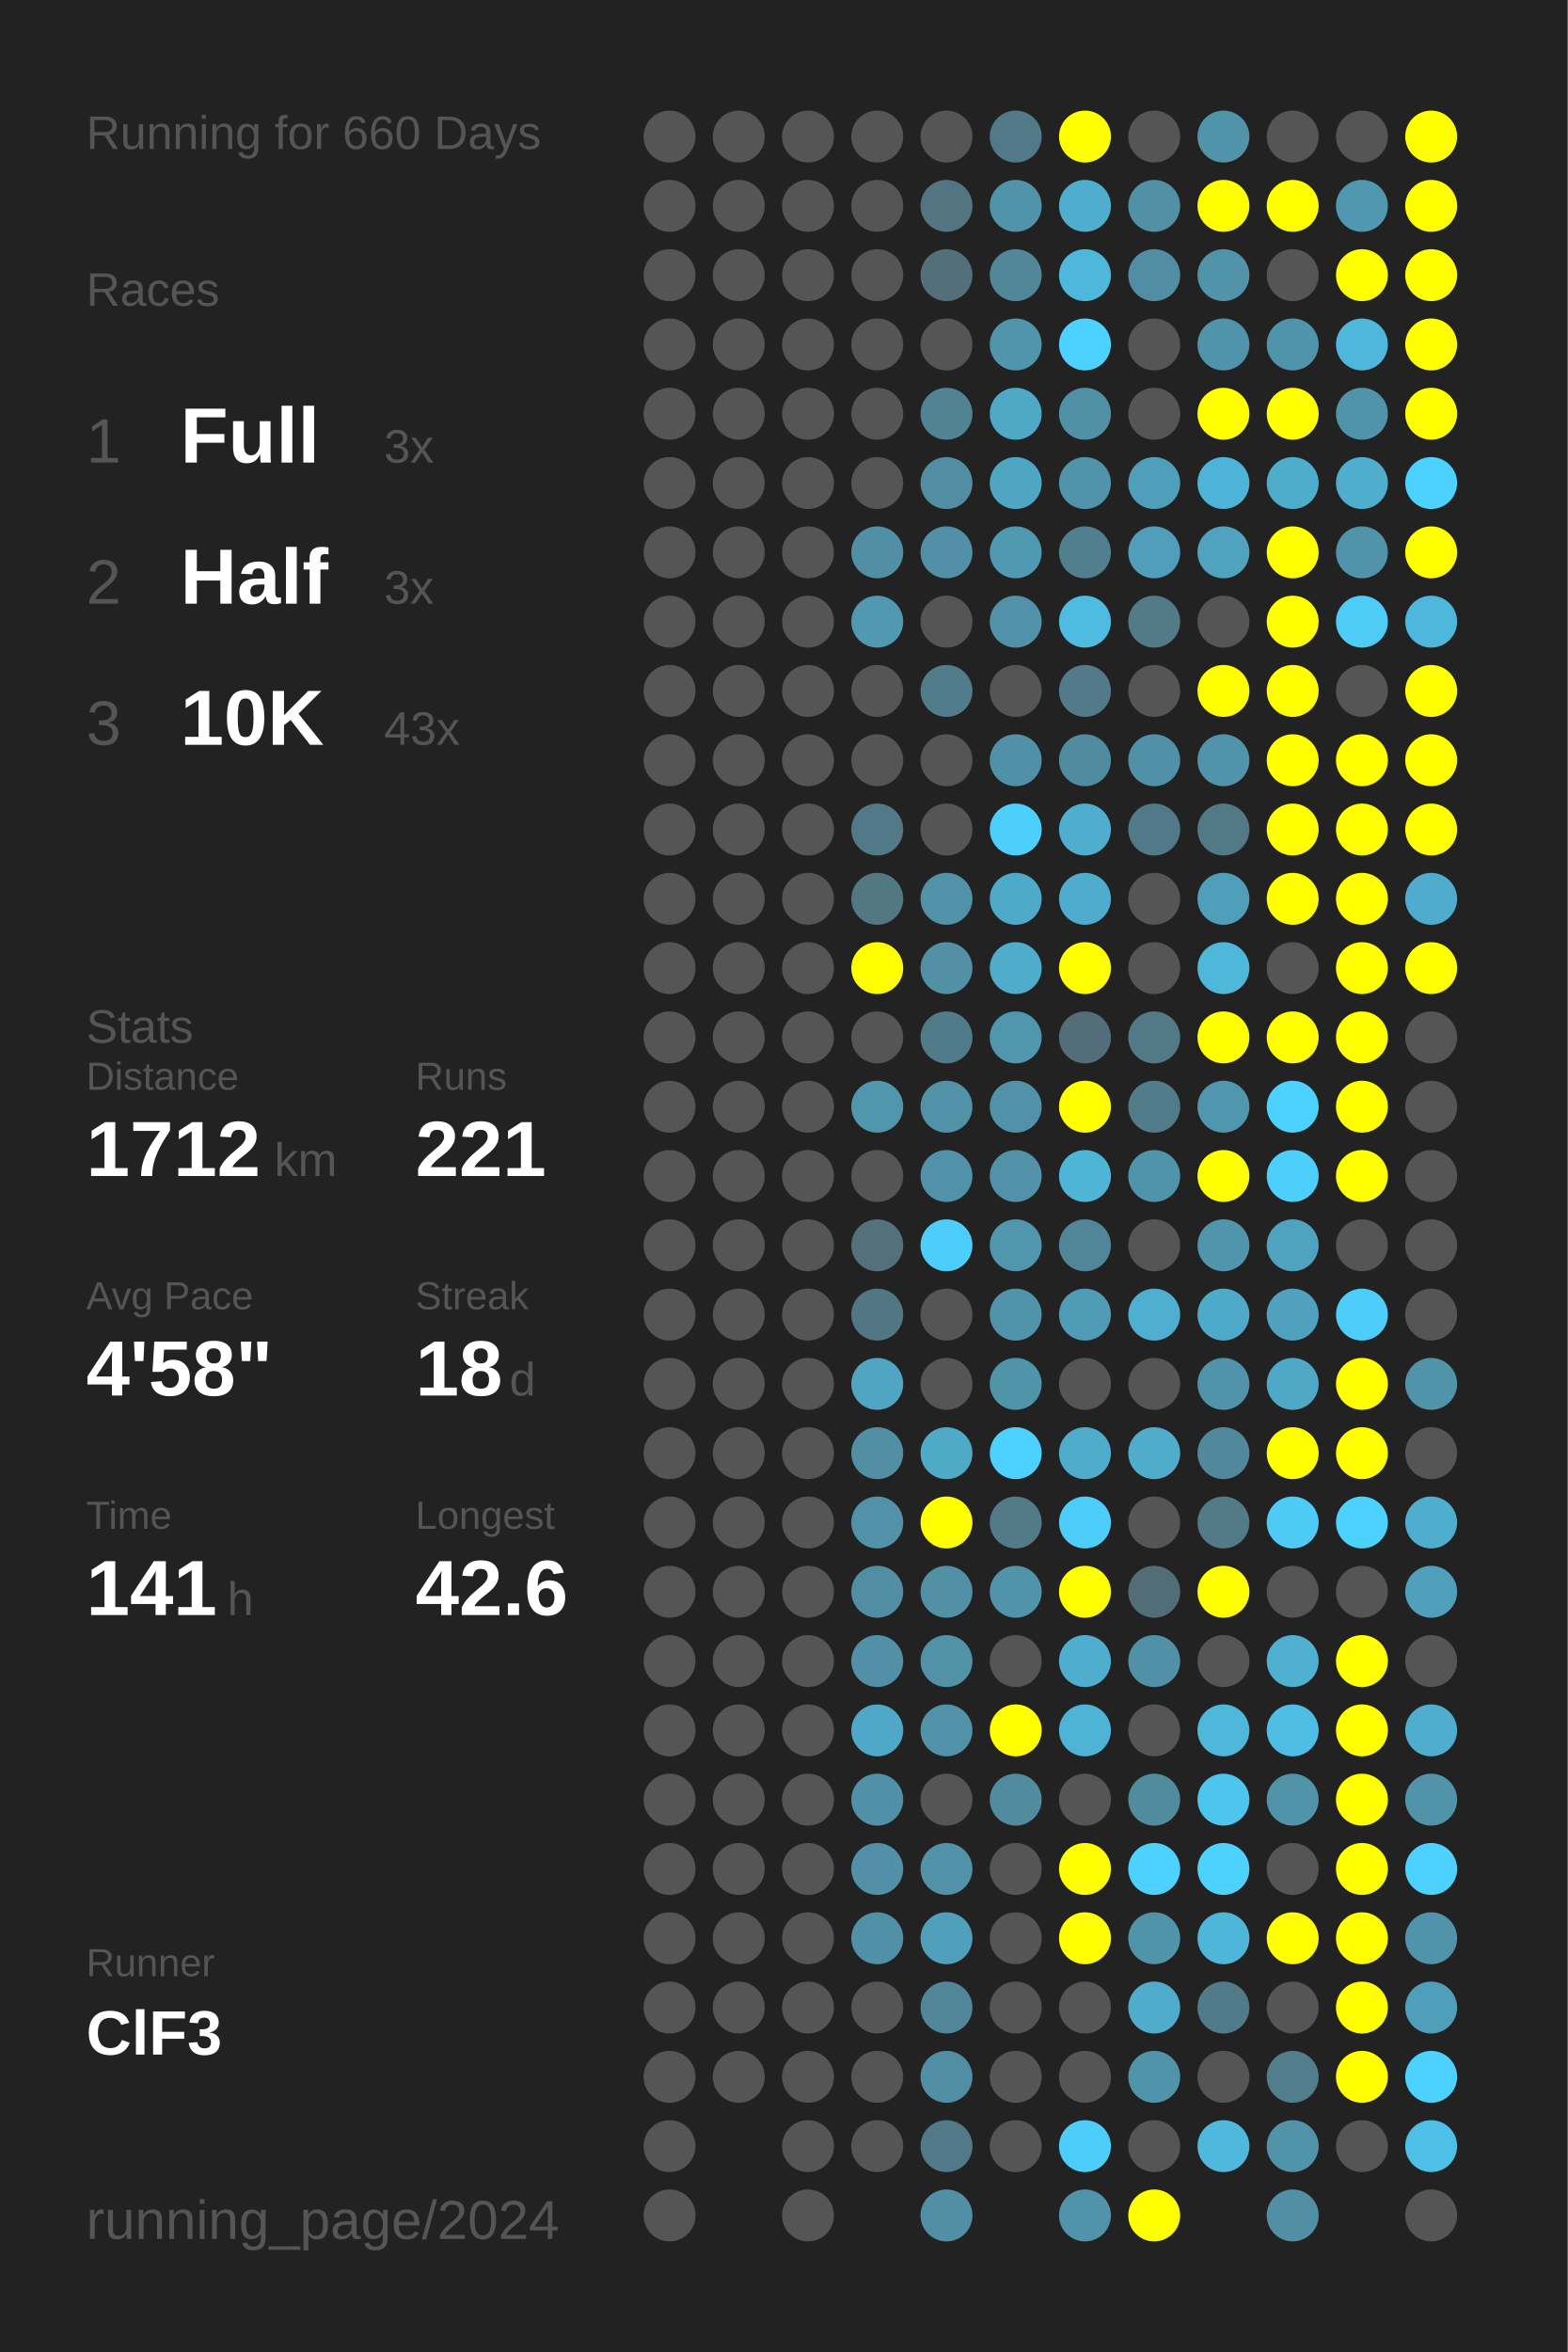
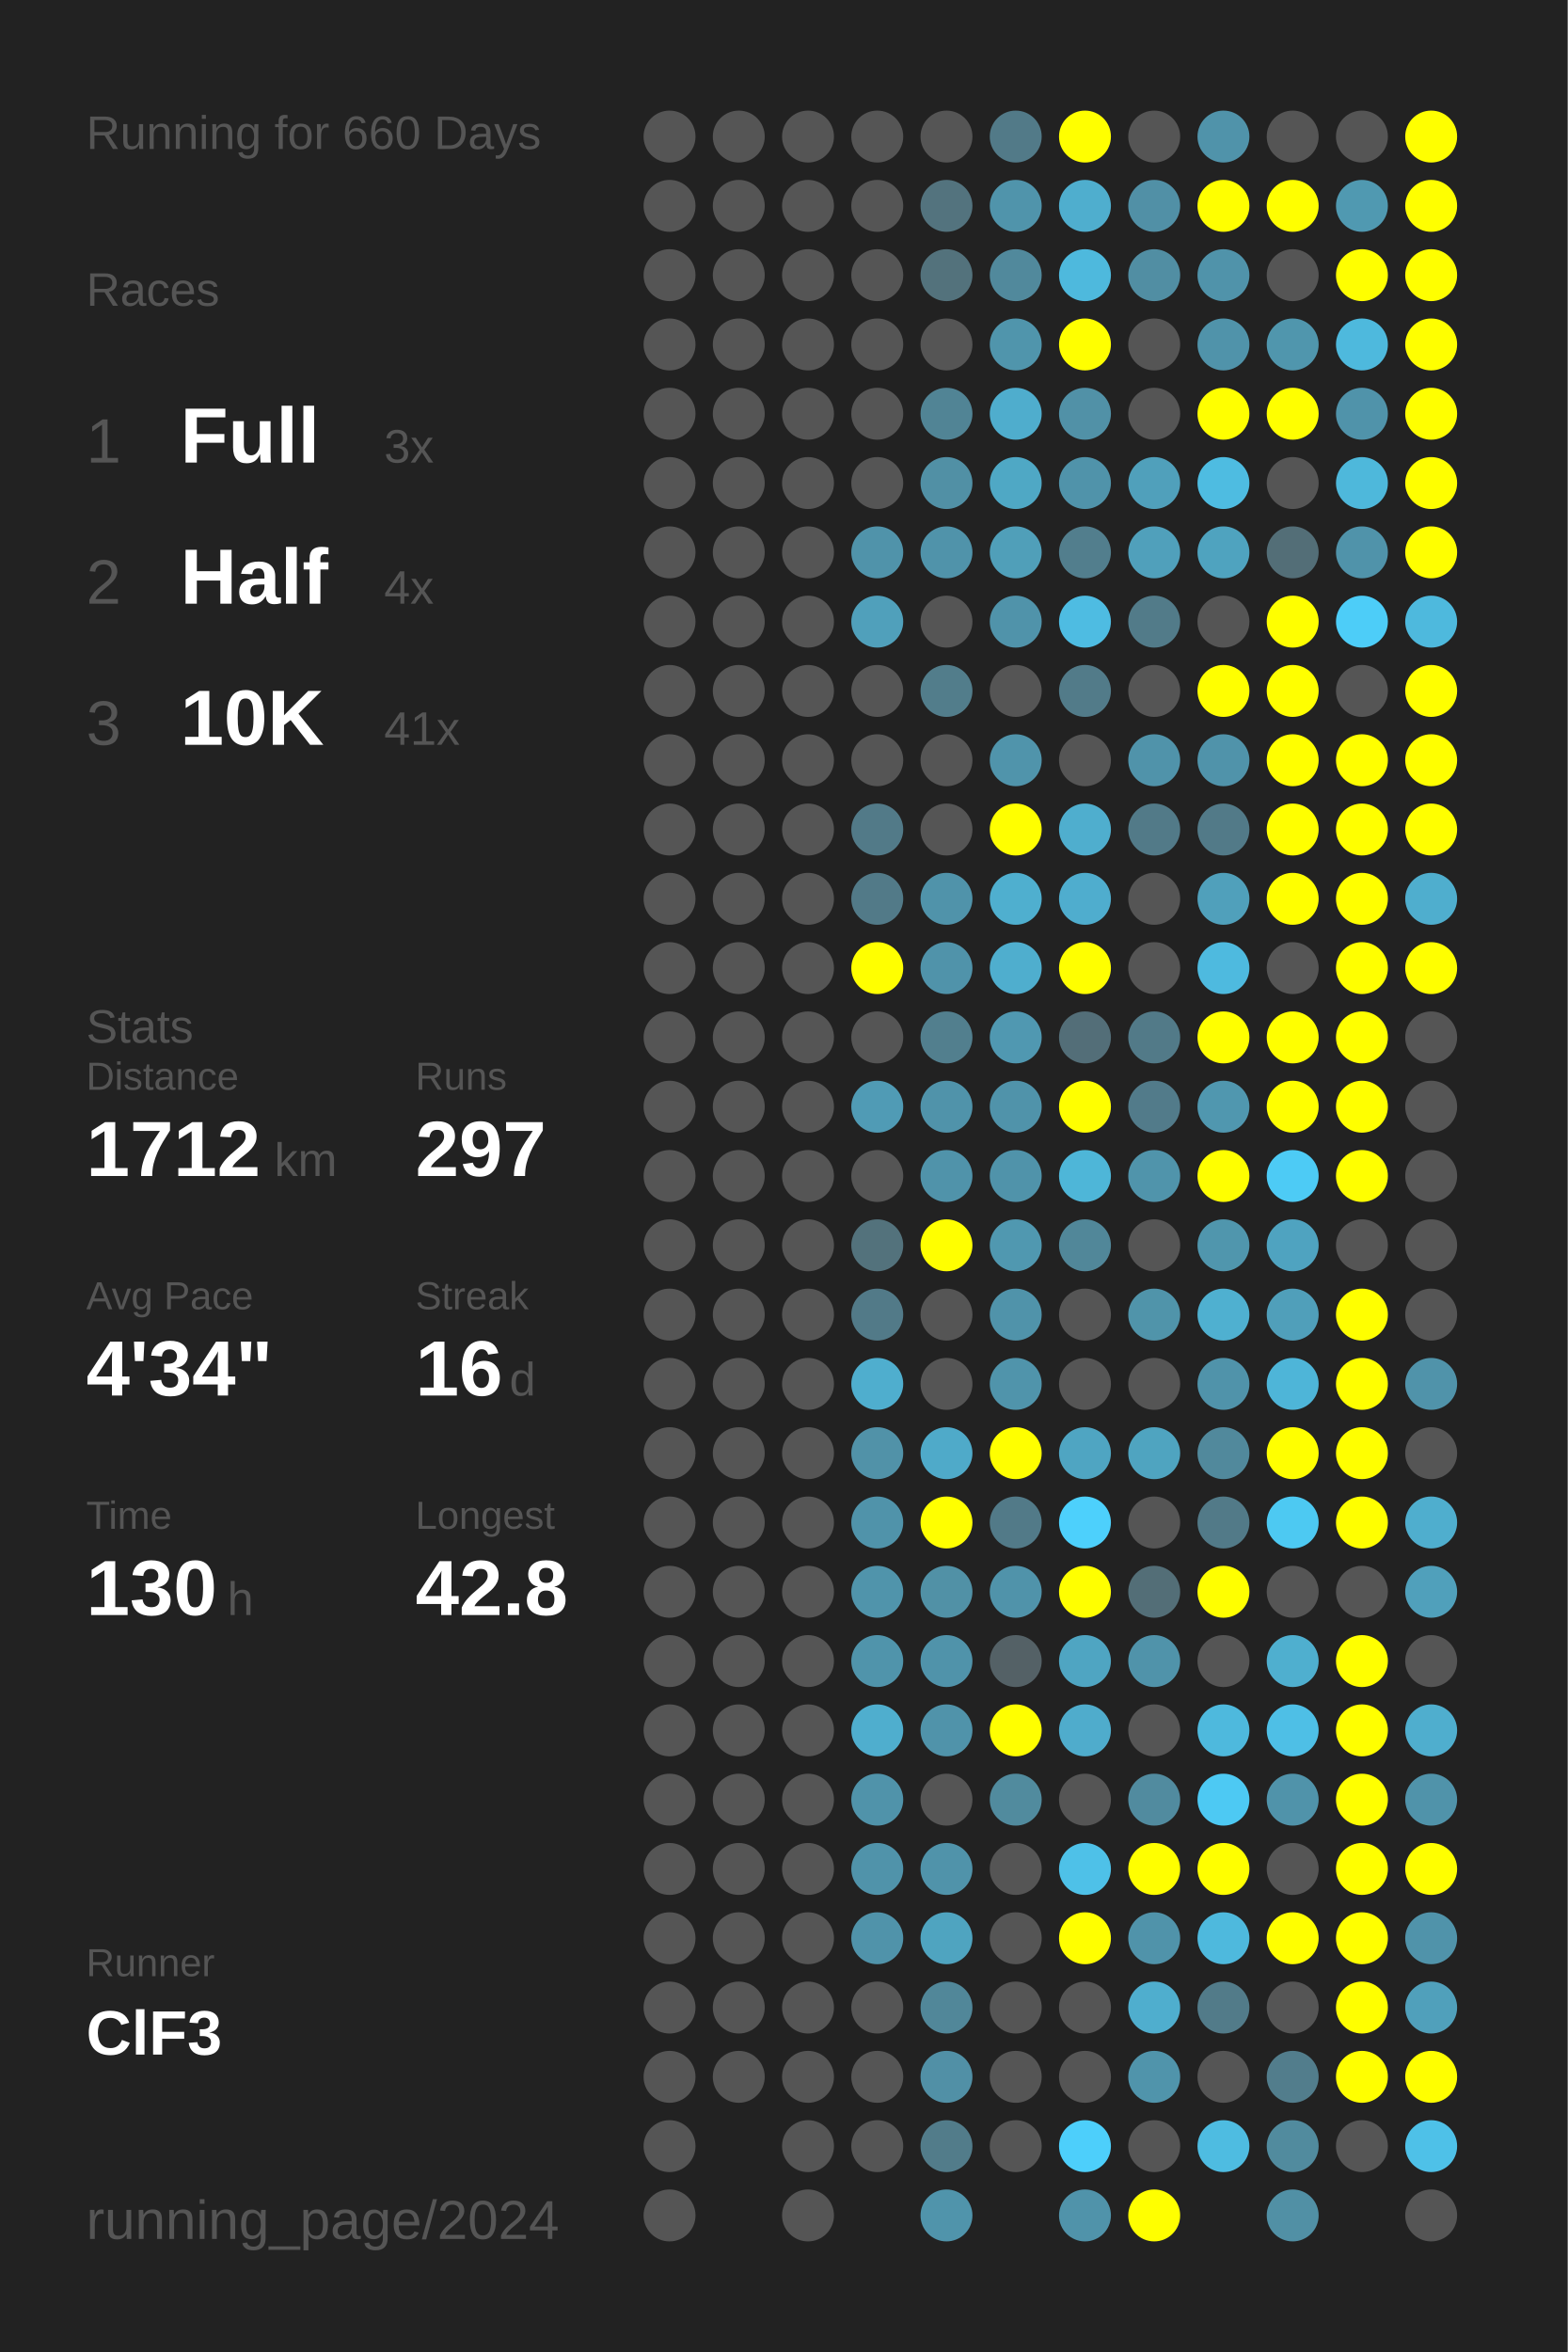
<svg xmlns="http://www.w3.org/2000/svg" baseProfile="full" height="300mm" version="1.1" viewBox="0,0,200,300" width="200mm">
  <defs />
  <rect fill="#222222" height="300" width="200" x="0" y="0" />
  <text fill="#555555" style="font-size:6px; font-family:Arial;" x="11" y="19">Running for 660 Days</text>
  <text fill="#555555" style="font-size:6px; font-family:Arial;" x="11" y="39">Races</text>
  <text fill="#555555" style="font-size:8px; font-family:Arial;" x="11" y="59">1</text>
  <text fill="#FFFFFF" style="font-size:10px; font-family:Arial; font-weight:bold;" x="23" y="59">Full</text>
  <text fill="#555555" style="font-size:6px; font-family:Arial;" x="49" y="59">3x</text>
  <text fill="#555555" style="font-size:8px; font-family:Arial;" x="11" y="77">2</text>
  <text fill="#FFFFFF" style="font-size:10px; font-family:Arial; font-weight:bold;" x="23" y="77">Half</text>
-   <text fill="#555555" style="font-size:6px; font-family:Arial;" x="49" y="77">3x</text>
+   <text fill="#555555" style="font-size:6px; font-family:Arial;" x="49" y="77">4x</text>
  <text fill="#555555" style="font-size:8px; font-family:Arial;" x="11" y="95">3</text>
  <text fill="#FFFFFF" style="font-size:10px; font-family:Arial; font-weight:bold;" x="23" y="95">10K</text>
-   <text fill="#555555" style="font-size:6px; font-family:Arial;" x="49" y="95">43x</text>
+   <text fill="#555555" style="font-size:6px; font-family:Arial;" x="49" y="95">41x</text>
  <text fill="#555555" style="font-size:6px; font-family:Arial;" x="11" y="133">Stats</text>
  <text fill="#555555" style="font-size:5px; font-family:Arial;" x="11" y="139">Distance</text>
  <text fill="#FFFFFF" style="font-size:10px; font-family:Arial; font-weight:bold;" x="11" y="150">1712</text>
  <text fill="#555555" style="font-size:6px; font-family:Arial;" x="35" y="150">km</text>
  <text fill="#555555" style="font-size:5px; font-family:Arial;" x="53" y="139">Runs</text>
-   <text fill="#FFFFFF" style="font-size:10px; font-family:Arial; font-weight:bold;" x="53" y="150">221</text>
+   <text fill="#FFFFFF" style="font-size:10px; font-family:Arial; font-weight:bold;" x="53" y="150">297</text>
  <text fill="#555555" style="font-size:5px; font-family:Arial;" x="11" y="167">Avg Pace</text>
-   <text fill="#FFFFFF" style="font-size:10px; font-family:Arial; font-weight:bold;" x="11" y="178">4'58"</text>
+   <text fill="#FFFFFF" style="font-size:10px; font-family:Arial; font-weight:bold;" x="11" y="178">4'34"</text>
  <text fill="#555555" style="font-size:5px; font-family:Arial;" x="53" y="167">Streak</text>
-   <text fill="#FFFFFF" style="font-size:10px; font-family:Arial; font-weight:bold;" x="53" y="178">18</text>
+   <text fill="#FFFFFF" style="font-size:10px; font-family:Arial; font-weight:bold;" x="53" y="178">16</text>
  <text fill="#555555" style="font-size:6px; font-family:Arial;" x="65" y="178">d</text>
  <text fill="#555555" style="font-size:5px; font-family:Arial;" x="11" y="195">Time</text>
-   <text fill="#FFFFFF" style="font-size:10px; font-family:Arial; font-weight:bold;" x="11" y="206">141</text>
+   <text fill="#FFFFFF" style="font-size:10px; font-family:Arial; font-weight:bold;" x="11" y="206">130</text>
  <text fill="#555555" style="font-size:6px; font-family:Arial;" x="29" y="206">h</text>
  <text fill="#555555" style="font-size:5px; font-family:Arial;" x="53" y="195">Longest</text>
-   <text fill="#FFFFFF" style="font-size:10px; font-family:Arial; font-weight:bold;" x="53" y="206">42.6</text>
+   <text fill="#FFFFFF" style="font-size:10px; font-family:Arial; font-weight:bold;" x="53" y="206">42.8</text>
  <text fill="#555555" style="font-size:5px; font-family:Arial;" x="11" y="252.065">Runner</text>
  <text fill="#FFFFFF" style="font-size:8px; font-family:Arial; font-weight:bold;" x="11" y="262.065">ClF3</text>
  <text fill="#555555" style="font-size:7px; font-family:Arial;" x="11" y="285.581">running_page/2024</text>
  <circle cx="85.417" cy="17.419" fill="#555555" r="3.312" />
  <circle cx="85.417" cy="26.258" fill="#555555" r="3.312" />
  <circle cx="85.417" cy="35.097" fill="#555555" r="3.312" />
  <circle cx="85.417" cy="43.935" fill="#555555" r="3.312" />
  <circle cx="85.417" cy="52.774" fill="#555555" r="3.312" />
  <circle cx="85.417" cy="61.613" fill="#555555" r="3.312" />
  <circle cx="85.417" cy="70.452" fill="#555555" r="3.312" />
  <circle cx="85.417" cy="79.29" fill="#555555" r="3.312" />
  <circle cx="85.417" cy="88.129" fill="#555555" r="3.312" />
  <circle cx="85.417" cy="96.968" fill="#555555" r="3.312" />
  <circle cx="85.417" cy="105.806" fill="#555555" r="3.312" />
  <circle cx="85.417" cy="114.645" fill="#555555" r="3.312" />
  <circle cx="85.417" cy="123.484" fill="#555555" r="3.312" />
  <circle cx="85.417" cy="132.323" fill="#555555" r="3.312" />
  <circle cx="85.417" cy="141.161" fill="#555555" r="3.312" />
  <circle cx="85.417" cy="150" fill="#555555" r="3.312" />
  <circle cx="85.417" cy="158.839" fill="#555555" r="3.312" />
  <circle cx="85.417" cy="167.677" fill="#555555" r="3.312" />
  <circle cx="85.417" cy="176.516" fill="#555555" r="3.312" />
  <circle cx="85.417" cy="185.355" fill="#555555" r="3.312" />
  <circle cx="85.417" cy="194.194" fill="#555555" r="3.312" />
  <circle cx="85.417" cy="203.032" fill="#555555" r="3.312" />
  <circle cx="85.417" cy="211.871" fill="#555555" r="3.312" />
  <circle cx="85.417" cy="220.71" fill="#555555" r="3.312" />
  <circle cx="85.417" cy="229.548" fill="#555555" r="3.312" />
  <circle cx="85.417" cy="238.387" fill="#555555" r="3.312" />
  <circle cx="85.417" cy="247.226" fill="#555555" r="3.312" />
  <circle cx="85.417" cy="256.065" fill="#555555" r="3.312" />
  <circle cx="85.417" cy="264.903" fill="#555555" r="3.312" />
  <circle cx="85.417" cy="273.742" fill="#555555" r="3.312" />
  <circle cx="85.417" cy="282.581" fill="#555555" r="3.312" />
  <circle cx="94.25" cy="17.419" fill="#555555" r="3.312" />
  <circle cx="94.25" cy="26.258" fill="#555555" r="3.312" />
  <circle cx="94.25" cy="35.097" fill="#555555" r="3.312" />
  <circle cx="94.25" cy="43.935" fill="#555555" r="3.312" />
  <circle cx="94.25" cy="52.774" fill="#555555" r="3.312" />
  <circle cx="94.25" cy="61.613" fill="#555555" r="3.312" />
  <circle cx="94.25" cy="70.452" fill="#555555" r="3.312" />
  <circle cx="94.25" cy="79.29" fill="#555555" r="3.312" />
  <circle cx="94.25" cy="88.129" fill="#555555" r="3.312" />
  <circle cx="94.25" cy="96.968" fill="#555555" r="3.312" />
  <circle cx="94.25" cy="105.806" fill="#555555" r="3.312" />
  <circle cx="94.25" cy="114.645" fill="#555555" r="3.312" />
  <circle cx="94.25" cy="123.484" fill="#555555" r="3.312" />
  <circle cx="94.25" cy="132.323" fill="#555555" r="3.312" />
  <circle cx="94.25" cy="141.161" fill="#555555" r="3.312" />
  <circle cx="94.25" cy="150" fill="#555555" r="3.312" />
  <circle cx="94.25" cy="158.839" fill="#555555" r="3.312" />
  <circle cx="94.25" cy="167.677" fill="#555555" r="3.312" />
  <circle cx="94.25" cy="176.516" fill="#555555" r="3.312" />
  <circle cx="94.25" cy="185.355" fill="#555555" r="3.312" />
  <circle cx="94.25" cy="194.194" fill="#555555" r="3.312" />
  <circle cx="94.25" cy="203.032" fill="#555555" r="3.312" />
  <circle cx="94.25" cy="211.871" fill="#555555" r="3.312" />
  <circle cx="94.25" cy="220.71" fill="#555555" r="3.312" />
  <circle cx="94.25" cy="229.548" fill="#555555" r="3.312" />
  <circle cx="94.25" cy="238.387" fill="#555555" r="3.312" />
  <circle cx="94.25" cy="247.226" fill="#555555" r="3.312" />
  <circle cx="94.25" cy="256.065" fill="#555555" r="3.312" />
  <circle cx="94.25" cy="264.903" fill="#555555" r="3.312" />
  <circle cx="103.083" cy="17.419" fill="#555555" r="3.312" />
  <circle cx="103.083" cy="26.258" fill="#555555" r="3.312" />
  <circle cx="103.083" cy="35.097" fill="#555555" r="3.312" />
  <circle cx="103.083" cy="43.935" fill="#555555" r="3.312" />
  <circle cx="103.083" cy="52.774" fill="#555555" r="3.312" />
  <circle cx="103.083" cy="61.613" fill="#555555" r="3.312" />
  <circle cx="103.083" cy="70.452" fill="#555555" r="3.312" />
  <circle cx="103.083" cy="79.29" fill="#555555" r="3.312" />
  <circle cx="103.083" cy="88.129" fill="#555555" r="3.312" />
  <circle cx="103.083" cy="96.968" fill="#555555" r="3.312" />
  <circle cx="103.083" cy="105.806" fill="#555555" r="3.312" />
  <circle cx="103.083" cy="114.645" fill="#555555" r="3.312" />
  <circle cx="103.083" cy="123.484" fill="#555555" r="3.312" />
  <circle cx="103.083" cy="132.323" fill="#555555" r="3.312" />
  <circle cx="103.083" cy="141.161" fill="#555555" r="3.312" />
  <circle cx="103.083" cy="150" fill="#555555" r="3.312" />
  <circle cx="103.083" cy="158.839" fill="#555555" r="3.312" />
  <circle cx="103.083" cy="167.677" fill="#555555" r="3.312" />
  <circle cx="103.083" cy="176.516" fill="#555555" r="3.312" />
  <circle cx="103.083" cy="185.355" fill="#555555" r="3.312" />
  <circle cx="103.083" cy="194.194" fill="#555555" r="3.312" />
  <circle cx="103.083" cy="203.032" fill="#555555" r="3.312" />
  <circle cx="103.083" cy="211.871" fill="#555555" r="3.312" />
  <circle cx="103.083" cy="220.71" fill="#555555" r="3.312" />
  <circle cx="103.083" cy="229.548" fill="#555555" r="3.312" />
  <circle cx="103.083" cy="238.387" fill="#555555" r="3.312" />
  <circle cx="103.083" cy="247.226" fill="#555555" r="3.312" />
  <circle cx="103.083" cy="256.065" fill="#555555" r="3.312" />
  <circle cx="103.083" cy="264.903" fill="#555555" r="3.312" />
  <circle cx="103.083" cy="273.742" fill="#555555" r="3.312" />
  <circle cx="103.083" cy="282.581" fill="#555555" r="3.312" />
  <circle cx="111.917" cy="17.419" fill="#555555" r="3.312" />
  <circle cx="111.917" cy="26.258" fill="#555555" r="3.312" />
  <circle cx="111.917" cy="35.097" fill="#555555" r="3.312" />
  <circle cx="111.917" cy="43.935" fill="#555555" r="3.312" />
  <circle cx="111.917" cy="52.774" fill="#555555" r="3.312" />
  <circle cx="111.917" cy="61.613" fill="#555555" r="3.312" />
-   <circle cx="111.917" cy="70.452" fill="#518fa4" r="3.312" />
-   <circle cx="111.917" cy="79.29" fill="#5099b1" r="3.312" />
+   <circle cx="111.917" cy="70.452" fill="#5093aa" r="3.312" />
+   <circle cx="111.917" cy="79.29" fill="#50a0bb" r="3.312" />
  <circle cx="111.917" cy="88.129" fill="#555555" r="3.312" />
  <circle cx="111.917" cy="96.968" fill="#555555" r="3.312" />
-   <circle cx="111.917" cy="105.806" fill="#527987" r="3.312" />
-   <circle cx="111.917" cy="114.645" fill="#527884" r="3.312" />
+   <circle cx="111.917" cy="105.806" fill="#527a88" r="3.312" />
+   <circle cx="111.917" cy="114.645" fill="#527a88" r="3.312" />
  <circle cx="111.917" cy="123.484" fill="#FFFF00" r="3.312" />
  <circle cx="111.917" cy="132.323" fill="#555555" r="3.312" />
-   <circle cx="111.917" cy="141.161" fill="#5096ad" r="3.312" />
+   <circle cx="111.917" cy="141.161" fill="#509bb5" r="3.312" />
  <circle cx="111.917" cy="150" fill="#555555" r="3.312" />
-   <circle cx="111.917" cy="158.839" fill="#53707b" r="3.312" />
-   <circle cx="111.917" cy="167.677" fill="#527784" r="3.312" />
-   <circle cx="111.917" cy="176.516" fill="#4fa5c2" r="3.312" />
-   <circle cx="111.917" cy="185.355" fill="#518fa4" r="3.312" />
-   <circle cx="111.917" cy="194.194" fill="#5192a8" r="3.312" />
-   <circle cx="111.917" cy="203.032" fill="#518ea3" r="3.312" />
-   <circle cx="111.917" cy="211.871" fill="#5190a6" r="3.312" />
-   <circle cx="111.917" cy="220.71" fill="#4fa8c7" r="3.312" />
-   <circle cx="111.917" cy="229.548" fill="#5191a7" r="3.312" />
-   <circle cx="111.917" cy="238.387" fill="#5190a6" r="3.312" />
-   <circle cx="111.917" cy="247.226" fill="#5191a7" r="3.312" />
+   <circle cx="111.917" cy="158.839" fill="#53727c" r="3.312" />
+   <circle cx="111.917" cy="167.677" fill="#527a88" r="3.312" />
+   <circle cx="111.917" cy="176.516" fill="#4faece" r="3.312" />
+   <circle cx="111.917" cy="185.355" fill="#5192a8" r="3.312" />
+   <circle cx="111.917" cy="194.194" fill="#5093aa" r="3.312" />
+   <circle cx="111.917" cy="203.032" fill="#5094ab" r="3.312" />
+   <circle cx="111.917" cy="211.871" fill="#5094ab" r="3.312" />
+   <circle cx="111.917" cy="220.71" fill="#4faece" r="3.312" />
+   <circle cx="111.917" cy="229.548" fill="#5093aa" r="3.312" />
+   <circle cx="111.917" cy="238.387" fill="#5093aa" r="3.312" />
+   <circle cx="111.917" cy="247.226" fill="#5093aa" r="3.312" />
  <circle cx="111.917" cy="256.065" fill="#555555" r="3.312" />
  <circle cx="111.917" cy="264.903" fill="#555555" r="3.312" />
  <circle cx="111.917" cy="273.742" fill="#555555" r="3.312" />
  <circle cx="120.75" cy="17.419" fill="#555555" r="3.312" />
-   <circle cx="120.75" cy="26.258" fill="#527581" r="3.312" />
-   <circle cx="120.75" cy="35.097" fill="#53707a" r="3.312" />
+   <circle cx="120.75" cy="26.258" fill="#53737e" r="3.312" />
+   <circle cx="120.75" cy="35.097" fill="#53727c" r="3.312" />
  <circle cx="120.75" cy="43.935" fill="#555555" r="3.312" />
-   <circle cx="120.75" cy="52.774" fill="#528393" r="3.312" />
-   <circle cx="120.75" cy="61.613" fill="#518ea3" r="3.312" />
-   <circle cx="120.75" cy="70.452" fill="#5190a6" r="3.312" />
+   <circle cx="120.75" cy="52.774" fill="#518495" r="3.312" />
+   <circle cx="120.75" cy="61.613" fill="#5190a5" r="3.312" />
+   <circle cx="120.75" cy="70.452" fill="#5093aa" r="3.312" />
  <circle cx="120.75" cy="79.29" fill="#555555" r="3.312" />
-   <circle cx="120.75" cy="88.129" fill="#527c8a" r="3.312" />
+   <circle cx="120.75" cy="88.129" fill="#527d8b" r="3.312" />
  <circle cx="120.75" cy="96.968" fill="#555555" r="3.312" />
  <circle cx="120.75" cy="105.806" fill="#555555" r="3.312" />
-   <circle cx="120.75" cy="114.645" fill="#5192a8" r="3.312" />
-   <circle cx="120.75" cy="123.484" fill="#5190a5" r="3.312" />
-   <circle cx="120.75" cy="132.323" fill="#527b89" r="3.312" />
-   <circle cx="120.75" cy="141.161" fill="#5192a8" r="3.312" />
-   <circle cx="120.75" cy="150" fill="#5192a8" r="3.312" />
-   <circle cx="120.75" cy="158.839" fill="#4dcefa" r="3.312" />
+   <circle cx="120.75" cy="114.645" fill="#5093aa" r="3.312" />
+   <circle cx="120.75" cy="123.484" fill="#5093aa" r="3.312" />
+   <circle cx="120.75" cy="132.323" fill="#527f8e" r="3.312" />
+   <circle cx="120.75" cy="141.161" fill="#5093aa" r="3.312" />
+   <circle cx="120.75" cy="150" fill="#5093aa" r="3.312" />
+   <circle cx="120.75" cy="158.839" fill="#FFFF00" r="3.312" />
  <circle cx="120.75" cy="167.677" fill="#555555" r="3.312" />
  <circle cx="120.75" cy="176.516" fill="#555555" r="3.312" />
-   <circle cx="120.75" cy="185.355" fill="#4faac8" r="3.312" />
+   <circle cx="120.75" cy="185.355" fill="#4faac9" r="3.312" />
  <circle cx="120.75" cy="194.194" fill="#FFFF00" r="3.312" />
-   <circle cx="120.75" cy="203.032" fill="#5190a5" r="3.312" />
-   <circle cx="120.75" cy="211.871" fill="#5192a7" r="3.312" />
-   <circle cx="120.75" cy="220.71" fill="#5192a8" r="3.312" />
+   <circle cx="120.75" cy="203.032" fill="#5191a6" r="3.312" />
+   <circle cx="120.75" cy="211.871" fill="#5093aa" r="3.312" />
+   <circle cx="120.75" cy="220.71" fill="#5093aa" r="3.312" />
  <circle cx="120.75" cy="229.548" fill="#555555" r="3.312" />
-   <circle cx="120.75" cy="238.387" fill="#5192a8" r="3.312" />
-   <circle cx="120.75" cy="247.226" fill="#50a0bb" r="3.312" />
-   <circle cx="120.75" cy="256.065" fill="#518698" r="3.312" />
-   <circle cx="120.75" cy="264.903" fill="#518ea3" r="3.312" />
-   <circle cx="120.75" cy="273.742" fill="#527987" r="3.312" />
-   <circle cx="120.75" cy="282.581" fill="#518fa5" r="3.312" />
-   <circle cx="129.583" cy="17.419" fill="#527987" r="3.312" />
-   <circle cx="129.583" cy="26.258" fill="#5193a9" r="3.312" />
-   <circle cx="129.583" cy="35.097" fill="#518799" r="3.312" />
+   <circle cx="120.75" cy="238.387" fill="#5093aa" r="3.312" />
+   <circle cx="120.75" cy="247.226" fill="#4fa4c0" r="3.312" />
+   <circle cx="120.75" cy="256.065" fill="#518799" r="3.312" />
+   <circle cx="120.75" cy="264.903" fill="#5190a6" r="3.312" />
+   <circle cx="120.75" cy="273.742" fill="#527c8a" r="3.312" />
+   <circle cx="120.75" cy="282.581" fill="#5094ab" r="3.312" />
+   <circle cx="129.583" cy="17.419" fill="#527a88" r="3.312" />
+   <circle cx="129.583" cy="26.258" fill="#5094ab" r="3.312" />
+   <circle cx="129.583" cy="35.097" fill="#51899c" r="3.312" />
  <circle cx="129.583" cy="43.935" fill="#5095ac" r="3.312" />
-   <circle cx="129.583" cy="52.774" fill="#4fa8c6" r="3.312" />
-   <circle cx="129.583" cy="61.613" fill="#4fa6c3" r="3.312" />
-   <circle cx="129.583" cy="70.452" fill="#5099b2" r="3.312" />
-   <circle cx="129.583" cy="79.29" fill="#5192a8" r="3.312" />
+   <circle cx="129.583" cy="52.774" fill="#4fadcd" r="3.312" />
+   <circle cx="129.583" cy="61.613" fill="#4fa8c5" r="3.312" />
+   <circle cx="129.583" cy="70.452" fill="#509fb9" r="3.312" />
+   <circle cx="129.583" cy="79.29" fill="#5093aa" r="3.312" />
  <circle cx="129.583" cy="88.129" fill="#555555" r="3.312" />
-   <circle cx="129.583" cy="96.968" fill="#5191a7" r="3.312" />
-   <circle cx="129.583" cy="105.806" fill="#4dcffc" r="3.312" />
-   <circle cx="129.583" cy="114.645" fill="#4faac9" r="3.312" />
-   <circle cx="129.583" cy="123.484" fill="#4faccb" r="3.312" />
-   <circle cx="129.583" cy="132.323" fill="#5097ae" r="3.312" />
-   <circle cx="129.583" cy="141.161" fill="#5192a8" r="3.312" />
-   <circle cx="129.583" cy="150" fill="#5192a8" r="3.312" />
-   <circle cx="129.583" cy="158.839" fill="#5097ae" r="3.312" />
-   <circle cx="129.583" cy="167.677" fill="#5193a9" r="3.312" />
-   <circle cx="129.583" cy="176.516" fill="#5094aa" r="3.312" />
-   <circle cx="129.583" cy="185.355" fill="#4dd1fe" r="3.312" />
-   <circle cx="129.583" cy="194.194" fill="#527a87" r="3.312" />
-   <circle cx="129.583" cy="203.032" fill="#5193a9" r="3.312" />
-   <circle cx="129.583" cy="211.871" fill="#555555" r="3.312" />
+   <circle cx="129.583" cy="96.968" fill="#5094ab" r="3.312" />
+   <circle cx="129.583" cy="105.806" fill="#FFFF00" r="3.312" />
+   <circle cx="129.583" cy="114.645" fill="#4fafcf" r="3.312" />
+   <circle cx="129.583" cy="123.484" fill="#4faece" r="3.312" />
+   <circle cx="129.583" cy="132.323" fill="#5098b1" r="3.312" />
+   <circle cx="129.583" cy="141.161" fill="#5093aa" r="3.312" />
+   <circle cx="129.583" cy="150" fill="#5093aa" r="3.312" />
+   <circle cx="129.583" cy="158.839" fill="#5098b0" r="3.312" />
+   <circle cx="129.583" cy="167.677" fill="#5093aa" r="3.312" />
+   <circle cx="129.583" cy="176.516" fill="#5094ab" r="3.312" />
+   <circle cx="129.583" cy="185.355" fill="#FFFF00" r="3.312" />
+   <circle cx="129.583" cy="194.194" fill="#527a88" r="3.312" />
+   <circle cx="129.583" cy="203.032" fill="#5093aa" r="3.312" />
+   <circle cx="129.583" cy="211.871" fill="#546166" r="3.312" />
  <circle cx="129.583" cy="220.71" fill="#FFFF00" r="3.312" />
  <circle cx="129.583" cy="229.548" fill="#518b9e" r="3.312" />
  <circle cx="129.583" cy="238.387" fill="#555555" r="3.312" />
  <circle cx="129.583" cy="247.226" fill="#555555" r="3.312" />
  <circle cx="129.583" cy="256.065" fill="#555555" r="3.312" />
  <circle cx="129.583" cy="264.903" fill="#555555" r="3.312" />
  <circle cx="129.583" cy="273.742" fill="#555555" r="3.312" />
  <circle cx="138.417" cy="17.419" fill="#FFFF00" r="3.312" />
-   <circle cx="138.417" cy="26.258" fill="#4fadcd" r="3.312" />
-   <circle cx="138.417" cy="35.097" fill="#4eb8dc" r="3.312" />
-   <circle cx="138.417" cy="43.935" fill="#4dd1fe" r="3.312" />
-   <circle cx="138.417" cy="52.774" fill="#5191a6" r="3.312" />
-   <circle cx="138.417" cy="61.613" fill="#5193a9" r="3.312" />
-   <circle cx="138.417" cy="70.452" fill="#527f8e" r="3.312" />
-   <circle cx="138.417" cy="79.29" fill="#4ebbe0" r="3.312" />
-   <circle cx="138.417" cy="88.129" fill="#527a88" r="3.312" />
-   <circle cx="138.417" cy="96.968" fill="#518b9f" r="3.312" />
-   <circle cx="138.417" cy="105.806" fill="#4fadcd" r="3.312" />
-   <circle cx="138.417" cy="114.645" fill="#4faccc" r="3.312" />
+   <circle cx="138.417" cy="26.258" fill="#4faece" r="3.312" />
+   <circle cx="138.417" cy="35.097" fill="#4eb9dd" r="3.312" />
+   <circle cx="138.417" cy="43.935" fill="#FFFF00" r="3.312" />
+   <circle cx="138.417" cy="52.774" fill="#5191a7" r="3.312" />
+   <circle cx="138.417" cy="61.613" fill="#5093aa" r="3.312" />
+   <circle cx="138.417" cy="70.452" fill="#527e8d" r="3.312" />
+   <circle cx="138.417" cy="79.29" fill="#4ebce2" r="3.312" />
+   <circle cx="138.417" cy="88.129" fill="#527b89" r="3.312" />
+   <circle cx="138.417" cy="96.968" fill="#555555" r="3.312" />
+   <circle cx="138.417" cy="105.806" fill="#4faece" r="3.312" />
+   <circle cx="138.417" cy="114.645" fill="#4fadce" r="3.312" />
  <circle cx="138.417" cy="123.484" fill="#FFFF00" r="3.312" />
  <circle cx="138.417" cy="132.323" fill="#536e78" r="3.312" />
  <circle cx="138.417" cy="141.161" fill="#FFFF00" r="3.312" />
-   <circle cx="138.417" cy="150" fill="#4eb5d7" r="3.312" />
-   <circle cx="138.417" cy="158.839" fill="#518698" r="3.312" />
-   <circle cx="138.417" cy="167.677" fill="#509bb5" r="3.312" />
+   <circle cx="138.417" cy="150" fill="#4eb6d8" r="3.312" />
+   <circle cx="138.417" cy="158.839" fill="#518799" r="3.312" />
+   <circle cx="138.417" cy="167.677" fill="#555555" r="3.312" />
  <circle cx="138.417" cy="176.516" fill="#555555" r="3.312" />
-   <circle cx="138.417" cy="185.355" fill="#4faccb" r="3.312" />
-   <circle cx="138.417" cy="194.194" fill="#4dcefa" r="3.312" />
+   <circle cx="138.417" cy="185.355" fill="#4fa5c2" r="3.312" />
+   <circle cx="138.417" cy="194.194" fill="#4dd0fc" r="3.312" />
  <circle cx="138.417" cy="203.032" fill="#FFFF00" r="3.312" />
-   <circle cx="138.417" cy="211.871" fill="#4faece" r="3.312" />
-   <circle cx="138.417" cy="220.71" fill="#4eb3d4" r="3.312" />
+   <circle cx="138.417" cy="211.871" fill="#4fa5c2" r="3.312" />
+   <circle cx="138.417" cy="220.71" fill="#4faccc" r="3.312" />
  <circle cx="138.417" cy="229.548" fill="#555555" r="3.312" />
-   <circle cx="138.417" cy="238.387" fill="#FFFF00" r="3.312" />
+   <circle cx="138.417" cy="238.387" fill="#4ec1e8" r="3.312" />
  <circle cx="138.417" cy="247.226" fill="#FFFF00" r="3.312" />
  <circle cx="138.417" cy="256.065" fill="#555555" r="3.312" />
  <circle cx="138.417" cy="264.903" fill="#555555" r="3.312" />
-   <circle cx="138.417" cy="273.742" fill="#4dcefa" r="3.312" />
-   <circle cx="138.417" cy="282.581" fill="#5193a9" r="3.312" />
+   <circle cx="138.417" cy="273.742" fill="#4dcffb" r="3.312" />
+   <circle cx="138.417" cy="282.581" fill="#5093aa" r="3.312" />
  <circle cx="147.25" cy="17.419" fill="#555555" r="3.312" />
-   <circle cx="147.25" cy="26.258" fill="#5190a5" r="3.312" />
+   <circle cx="147.25" cy="26.258" fill="#5190a6" r="3.312" />
  <circle cx="147.25" cy="35.097" fill="#518ea3" r="3.312" />
  <circle cx="147.25" cy="43.935" fill="#555555" r="3.312" />
  <circle cx="147.25" cy="52.774" fill="#555555" r="3.312" />
-   <circle cx="147.25" cy="61.613" fill="#509fba" r="3.312" />
-   <circle cx="147.25" cy="70.452" fill="#509eb9" r="3.312" />
-   <circle cx="147.25" cy="79.29" fill="#527a87" r="3.312" />
+   <circle cx="147.25" cy="61.613" fill="#50a0bb" r="3.312" />
+   <circle cx="147.25" cy="70.452" fill="#50a0bb" r="3.312" />
+   <circle cx="147.25" cy="79.29" fill="#527b89" r="3.312" />
  <circle cx="147.25" cy="88.129" fill="#555555" r="3.312" />
-   <circle cx="147.25" cy="96.968" fill="#5191a7" r="3.312" />
-   <circle cx="147.25" cy="105.806" fill="#527987" r="3.312" />
+   <circle cx="147.25" cy="96.968" fill="#5093aa" r="3.312" />
+   <circle cx="147.25" cy="105.806" fill="#527a88" r="3.312" />
  <circle cx="147.25" cy="114.645" fill="#555555" r="3.312" />
  <circle cx="147.25" cy="123.484" fill="#555555" r="3.312" />
-   <circle cx="147.25" cy="132.323" fill="#527986" r="3.312" />
-   <circle cx="147.25" cy="141.161" fill="#527c8a" r="3.312" />
+   <circle cx="147.25" cy="132.323" fill="#527a88" r="3.312" />
+   <circle cx="147.25" cy="141.161" fill="#527b8a" r="3.312" />
  <circle cx="147.25" cy="150" fill="#5094ab" r="3.312" />
  <circle cx="147.25" cy="158.839" fill="#555555" r="3.312" />
-   <circle cx="147.25" cy="167.677" fill="#4fafd0" r="3.312" />
+   <circle cx="147.25" cy="167.677" fill="#5094aa" r="3.312" />
  <circle cx="147.25" cy="176.516" fill="#555555" r="3.312" />
-   <circle cx="147.25" cy="185.355" fill="#4faccb" r="3.312" />
+   <circle cx="147.25" cy="185.355" fill="#4fa4c0" r="3.312" />
  <circle cx="147.25" cy="194.194" fill="#555555" r="3.312" />
-   <circle cx="147.25" cy="203.032" fill="#536d76" r="3.312" />
-   <circle cx="147.25" cy="211.871" fill="#5191a7" r="3.312" />
+   <circle cx="147.25" cy="203.032" fill="#536e77" r="3.312" />
+   <circle cx="147.25" cy="211.871" fill="#5093aa" r="3.312" />
  <circle cx="147.25" cy="220.71" fill="#555555" r="3.312" />
-   <circle cx="147.25" cy="229.548" fill="#518b9e" r="3.312" />
-   <circle cx="147.25" cy="238.387" fill="#4dd1fe" r="3.312" />
-   <circle cx="147.25" cy="247.226" fill="#5193a9" r="3.312" />
-   <circle cx="147.25" cy="256.065" fill="#4faccb" r="3.312" />
-   <circle cx="147.25" cy="264.903" fill="#5094aa" r="3.312" />
+   <circle cx="147.25" cy="229.548" fill="#518b9f" r="3.312" />
+   <circle cx="147.25" cy="238.387" fill="#FFFF00" r="3.312" />
+   <circle cx="147.25" cy="247.226" fill="#5093aa" r="3.312" />
+   <circle cx="147.25" cy="256.065" fill="#4faece" r="3.312" />
+   <circle cx="147.25" cy="264.903" fill="#5094ab" r="3.312" />
  <circle cx="147.25" cy="273.742" fill="#555555" r="3.312" />
  <circle cx="147.25" cy="282.581" fill="#FFFF00" r="3.312" />
-   <circle cx="156.083" cy="17.419" fill="#5193a9" r="3.312" />
+   <circle cx="156.083" cy="17.419" fill="#5093aa" r="3.312" />
  <circle cx="156.083" cy="26.258" fill="#FFFF00" r="3.312" />
-   <circle cx="156.083" cy="35.097" fill="#5193a9" r="3.312" />
+   <circle cx="156.083" cy="35.097" fill="#5093aa" r="3.312" />
  <circle cx="156.083" cy="43.935" fill="#5093aa" r="3.312" />
  <circle cx="156.083" cy="52.774" fill="#FFFF00" r="3.312" />
-   <circle cx="156.083" cy="61.613" fill="#4eb4d7" r="3.312" />
+   <circle cx="156.083" cy="61.613" fill="#4ebce1" r="3.312" />
  <circle cx="156.083" cy="70.452" fill="#4fa3bf" r="3.312" />
  <circle cx="156.083" cy="79.29" fill="#555555" r="3.312" />
  <circle cx="156.083" cy="88.129" fill="#FFFF00" r="3.312" />
-   <circle cx="156.083" cy="96.968" fill="#5193a9" r="3.312" />
-   <circle cx="156.083" cy="105.806" fill="#527986" r="3.312" />
-   <circle cx="156.083" cy="114.645" fill="#509fba" r="3.312" />
-   <circle cx="156.083" cy="123.484" fill="#4eb8db" r="3.312" />
+   <circle cx="156.083" cy="96.968" fill="#5093aa" r="3.312" />
+   <circle cx="156.083" cy="105.806" fill="#527a88" r="3.312" />
+   <circle cx="156.083" cy="114.645" fill="#50a0bb" r="3.312" />
+   <circle cx="156.083" cy="123.484" fill="#4ebadf" r="3.312" />
  <circle cx="156.083" cy="132.323" fill="#FFFF00" r="3.312" />
-   <circle cx="156.083" cy="141.161" fill="#5096ae" r="3.312" />
+   <circle cx="156.083" cy="141.161" fill="#5097af" r="3.312" />
  <circle cx="156.083" cy="150" fill="#FFFF00" r="3.312" />
-   <circle cx="156.083" cy="158.839" fill="#5095ac" r="3.312" />
-   <circle cx="156.083" cy="167.677" fill="#4fa9c8" r="3.312" />
-   <circle cx="156.083" cy="176.516" fill="#5193a9" r="3.312" />
-   <circle cx="156.083" cy="185.355" fill="#51889b" r="3.312" />
-   <circle cx="156.083" cy="194.194" fill="#527a87" r="3.312" />
+   <circle cx="156.083" cy="158.839" fill="#5096ad" r="3.312" />
+   <circle cx="156.083" cy="167.677" fill="#4fb0d0" r="3.312" />
+   <circle cx="156.083" cy="176.516" fill="#5093aa" r="3.312" />
+   <circle cx="156.083" cy="185.355" fill="#51899c" r="3.312" />
+   <circle cx="156.083" cy="194.194" fill="#527a88" r="3.312" />
  <circle cx="156.083" cy="203.032" fill="#FFFF00" r="3.312" />
  <circle cx="156.083" cy="211.871" fill="#555555" r="3.312" />
-   <circle cx="156.083" cy="220.71" fill="#4eb8db" r="3.312" />
-   <circle cx="156.083" cy="229.548" fill="#4dc6ee" r="3.312" />
-   <circle cx="156.083" cy="238.387" fill="#4dd1fd" r="3.312" />
-   <circle cx="156.083" cy="247.226" fill="#4eb6d9" r="3.312" />
+   <circle cx="156.083" cy="220.71" fill="#4eb9dd" r="3.312" />
+   <circle cx="156.083" cy="229.548" fill="#4dc9f3" r="3.312" />
+   <circle cx="156.083" cy="238.387" fill="#FFFF00" r="3.312" />
+   <circle cx="156.083" cy="247.226" fill="#4eb9dd" r="3.312" />
  <circle cx="156.083" cy="256.065" fill="#527b89" r="3.312" />
  <circle cx="156.083" cy="264.903" fill="#555555" r="3.312" />
-   <circle cx="156.083" cy="273.742" fill="#4eb9dd" r="3.312" />
+   <circle cx="156.083" cy="273.742" fill="#4ebce1" r="3.312" />
  <circle cx="164.917" cy="17.419" fill="#555555" r="3.312" />
  <circle cx="164.917" cy="26.258" fill="#FFFF00" r="3.312" />
  <circle cx="164.917" cy="35.097" fill="#555555" r="3.312" />
-   <circle cx="164.917" cy="43.935" fill="#5094ab" r="3.312" />
+   <circle cx="164.917" cy="43.935" fill="#5096ad" r="3.312" />
  <circle cx="164.917" cy="52.774" fill="#FFFF00" r="3.312" />
-   <circle cx="164.917" cy="61.613" fill="#4fadcc" r="3.312" />
-   <circle cx="164.917" cy="70.452" fill="#FFFF00" r="3.312" />
+   <circle cx="164.917" cy="61.613" fill="#555555" r="3.312" />
+   <circle cx="164.917" cy="70.452" fill="#536e77" r="3.312" />
  <circle cx="164.917" cy="79.29" fill="#FFFF00" r="3.312" />
  <circle cx="164.917" cy="88.129" fill="#FFFF00" r="3.312" />
  <circle cx="164.917" cy="96.968" fill="#FFFF00" r="3.312" />
  <circle cx="164.917" cy="105.806" fill="#FFFF00" r="3.312" />
  <circle cx="164.917" cy="114.645" fill="#FFFF00" r="3.312" />
  <circle cx="164.917" cy="123.484" fill="#555555" r="3.312" />
  <circle cx="164.917" cy="132.323" fill="#FFFF00" r="3.312" />
-   <circle cx="164.917" cy="141.161" fill="#4dd1fe" r="3.312" />
-   <circle cx="164.917" cy="150" fill="#4dcffb" r="3.312" />
-   <circle cx="164.917" cy="158.839" fill="#50a3bf" r="3.312" />
-   <circle cx="164.917" cy="167.677" fill="#50a1bd" r="3.312" />
-   <circle cx="164.917" cy="176.516" fill="#4fa8c6" r="3.312" />
+   <circle cx="164.917" cy="141.161" fill="#FFFF00" r="3.312" />
+   <circle cx="164.917" cy="150" fill="#4dcbf5" r="3.312" />
+   <circle cx="164.917" cy="158.839" fill="#4fa3c0" r="3.312" />
+   <circle cx="164.917" cy="167.677" fill="#509fba" r="3.312" />
+   <circle cx="164.917" cy="176.516" fill="#4eb5d8" r="3.312" />
  <circle cx="164.917" cy="185.355" fill="#FFFF00" r="3.312" />
-   <circle cx="164.917" cy="194.194" fill="#4dcaf5" r="3.312" />
+   <circle cx="164.917" cy="194.194" fill="#4dc9f2" r="3.312" />
  <circle cx="164.917" cy="203.032" fill="#555555" r="3.312" />
-   <circle cx="164.917" cy="211.871" fill="#4fb0d1" r="3.312" />
-   <circle cx="164.917" cy="220.71" fill="#4ebee5" r="3.312" />
-   <circle cx="164.917" cy="229.548" fill="#5193a9" r="3.312" />
+   <circle cx="164.917" cy="211.871" fill="#4fafcf" r="3.312" />
+   <circle cx="164.917" cy="220.71" fill="#4ebfe6" r="3.312" />
+   <circle cx="164.917" cy="229.548" fill="#5093aa" r="3.312" />
  <circle cx="164.917" cy="238.387" fill="#555555" r="3.312" />
  <circle cx="164.917" cy="247.226" fill="#FFFF00" r="3.312" />
  <circle cx="164.917" cy="256.065" fill="#555555" r="3.312" />
-   <circle cx="164.917" cy="264.903" fill="#527d8b" r="3.312" />
-   <circle cx="164.917" cy="273.742" fill="#5193a9" r="3.312" />
-   <circle cx="164.917" cy="282.581" fill="#518fa4" r="3.312" />
+   <circle cx="164.917" cy="264.903" fill="#527d8c" r="3.312" />
+   <circle cx="164.917" cy="273.742" fill="#518b9e" r="3.312" />
+   <circle cx="164.917" cy="282.581" fill="#5190a5" r="3.312" />
  <circle cx="173.75" cy="17.419" fill="#555555" r="3.312" />
-   <circle cx="173.75" cy="26.258" fill="#5098b0" r="3.312" />
+   <circle cx="173.75" cy="26.258" fill="#5099b1" r="3.312" />
  <circle cx="173.75" cy="35.097" fill="#FFFF00" r="3.312" />
-   <circle cx="173.75" cy="43.935" fill="#4eb7db" r="3.312" />
-   <circle cx="173.75" cy="52.774" fill="#5193a9" r="3.312" />
-   <circle cx="173.75" cy="61.613" fill="#4faece" r="3.312" />
-   <circle cx="173.75" cy="70.452" fill="#5193a9" r="3.312" />
-   <circle cx="173.75" cy="79.29" fill="#4dccf7" r="3.312" />
+   <circle cx="173.75" cy="43.935" fill="#4eb9dd" r="3.312" />
+   <circle cx="173.75" cy="52.774" fill="#5093aa" r="3.312" />
+   <circle cx="173.75" cy="61.613" fill="#4eb8db" r="3.312" />
+   <circle cx="173.75" cy="70.452" fill="#5093aa" r="3.312" />
+   <circle cx="173.75" cy="79.29" fill="#4dcdf8" r="3.312" />
  <circle cx="173.75" cy="88.129" fill="#555555" r="3.312" />
  <circle cx="173.75" cy="96.968" fill="#FFFF00" r="3.312" />
  <circle cx="173.75" cy="105.806" fill="#FFFF00" r="3.312" />
  <circle cx="173.75" cy="114.645" fill="#FFFF00" r="3.312" />
  <circle cx="173.75" cy="123.484" fill="#FFFF00" r="3.312" />
  <circle cx="173.75" cy="132.323" fill="#FFFF00" r="3.312" />
  <circle cx="173.75" cy="141.161" fill="#FFFF00" r="3.312" />
  <circle cx="173.75" cy="150" fill="#FFFF00" r="3.312" />
  <circle cx="173.75" cy="158.839" fill="#555555" r="3.312" />
-   <circle cx="173.75" cy="167.677" fill="#4dcdf9" r="3.312" />
+   <circle cx="173.75" cy="167.677" fill="#FFFF00" r="3.312" />
  <circle cx="173.75" cy="176.516" fill="#FFFF00" r="3.312" />
  <circle cx="173.75" cy="185.355" fill="#FFFF00" r="3.312" />
-   <circle cx="173.75" cy="194.194" fill="#4dd1fe" r="3.312" />
+   <circle cx="173.75" cy="194.194" fill="#FFFF00" r="3.312" />
  <circle cx="173.75" cy="203.032" fill="#555555" r="3.312" />
  <circle cx="173.75" cy="211.871" fill="#FFFF00" r="3.312" />
  <circle cx="173.75" cy="220.71" fill="#FFFF00" r="3.312" />
  <circle cx="173.75" cy="229.548" fill="#FFFF00" r="3.312" />
  <circle cx="173.75" cy="238.387" fill="#FFFF00" r="3.312" />
  <circle cx="173.75" cy="247.226" fill="#FFFF00" r="3.312" />
  <circle cx="173.75" cy="256.065" fill="#FFFF00" r="3.312" />
  <circle cx="173.75" cy="264.903" fill="#FFFF00" r="3.312" />
  <circle cx="173.75" cy="273.742" fill="#555555" r="3.312" />
  <circle cx="182.583" cy="17.419" fill="#FFFF00" r="3.312" />
  <circle cx="182.583" cy="26.258" fill="#FFFF00" r="3.312" />
  <circle cx="182.583" cy="35.097" fill="#FFFF00" r="3.312" />
  <circle cx="182.583" cy="43.935" fill="#FFFF00" r="3.312" />
  <circle cx="182.583" cy="52.774" fill="#FFFF00" r="3.312" />
-   <circle cx="182.583" cy="61.613" fill="#4dd1fe" r="3.312" />
+   <circle cx="182.583" cy="61.613" fill="#FFFF00" r="3.312" />
  <circle cx="182.583" cy="70.452" fill="#FFFF00" r="3.312" />
-   <circle cx="182.583" cy="79.29" fill="#4eb8dc" r="3.312" />
+   <circle cx="182.583" cy="79.29" fill="#4eb9dd" r="3.312" />
  <circle cx="182.583" cy="88.129" fill="#FFFF00" r="3.312" />
  <circle cx="182.583" cy="96.968" fill="#FFFF00" r="3.312" />
  <circle cx="182.583" cy="105.806" fill="#FFFF00" r="3.312" />
-   <circle cx="182.583" cy="114.645" fill="#4faccc" r="3.312" />
+   <circle cx="182.583" cy="114.645" fill="#4faece" r="3.312" />
  <circle cx="182.583" cy="123.484" fill="#FFFF00" r="3.312" />
  <circle cx="182.583" cy="132.323" fill="#555555" r="3.312" />
  <circle cx="182.583" cy="141.161" fill="#555555" r="3.312" />
  <circle cx="182.583" cy="150" fill="#555555" r="3.312" />
  <circle cx="182.583" cy="158.839" fill="#555555" r="3.312" />
  <circle cx="182.583" cy="167.677" fill="#555555" r="3.312" />
-   <circle cx="182.583" cy="176.516" fill="#5193a9" r="3.312" />
+   <circle cx="182.583" cy="176.516" fill="#5093aa" r="3.312" />
  <circle cx="182.583" cy="185.355" fill="#555555" r="3.312" />
-   <circle cx="182.583" cy="194.194" fill="#4fadcd" r="3.312" />
+   <circle cx="182.583" cy="194.194" fill="#4faece" r="3.312" />
  <circle cx="182.583" cy="203.032" fill="#50a0bb" r="3.312" />
  <circle cx="182.583" cy="211.871" fill="#555555" r="3.312" />
-   <circle cx="182.583" cy="220.71" fill="#4fadcd" r="3.312" />
-   <circle cx="182.583" cy="229.548" fill="#5193a9" r="3.312" />
-   <circle cx="182.583" cy="238.387" fill="#4dd1fe" r="3.312" />
+   <circle cx="182.583" cy="220.71" fill="#4faece" r="3.312" />
+   <circle cx="182.583" cy="229.548" fill="#5093aa" r="3.312" />
+   <circle cx="182.583" cy="238.387" fill="#FFFF00" r="3.312" />
  <circle cx="182.583" cy="247.226" fill="#5093aa" r="3.312" />
-   <circle cx="182.583" cy="256.065" fill="#509fba" r="3.312" />
-   <circle cx="182.583" cy="264.903" fill="#4dd1fe" r="3.312" />
-   <circle cx="182.583" cy="273.742" fill="#4ec0e7" r="3.312" />
+   <circle cx="182.583" cy="256.065" fill="#50a0bb" r="3.312" />
+   <circle cx="182.583" cy="264.903" fill="#FFFF00" r="3.312" />
+   <circle cx="182.583" cy="273.742" fill="#4ec1e8" r="3.312" />
  <circle cx="182.583" cy="282.581" fill="#555555" r="3.312" />
</svg>
